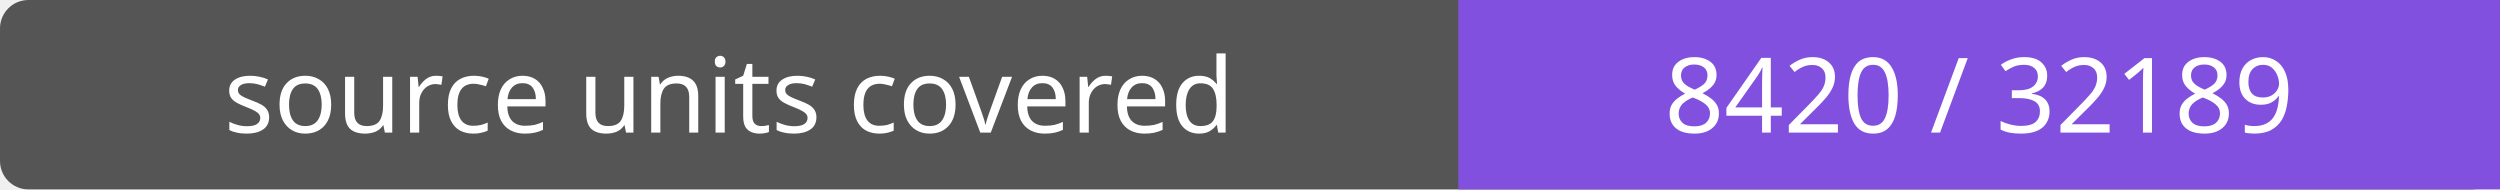
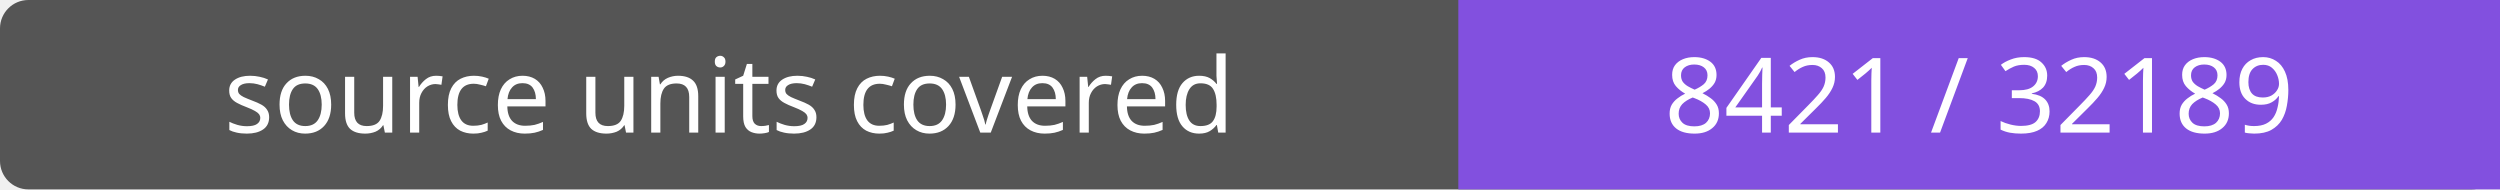
- <svg xmlns="http://www.w3.org/2000/svg" width="264" height="20" role="img" aria-label="source units covered: 8420 / 32189">
+ <svg xmlns="http://www.w3.org/2000/svg" width="264" height="20" role="img" aria-label="source units covered: 8421 / 32189">
  <rect width="264" height="20" rx="3" fill="#555" />
  <path fill="#8250df" d="M154 0h110v20H154z" />
  <g fill="#fff" text-anchor="middle" font-family="Verdana,sans-serif" font-size="11">
    <text x="77.0" y="14">source units covered</text>
-     <text x="209.0" y="14">8420 / 32189</text>
+     <text x="209.0" y="14">8421 / 32189</text>
  </g>
</svg>
